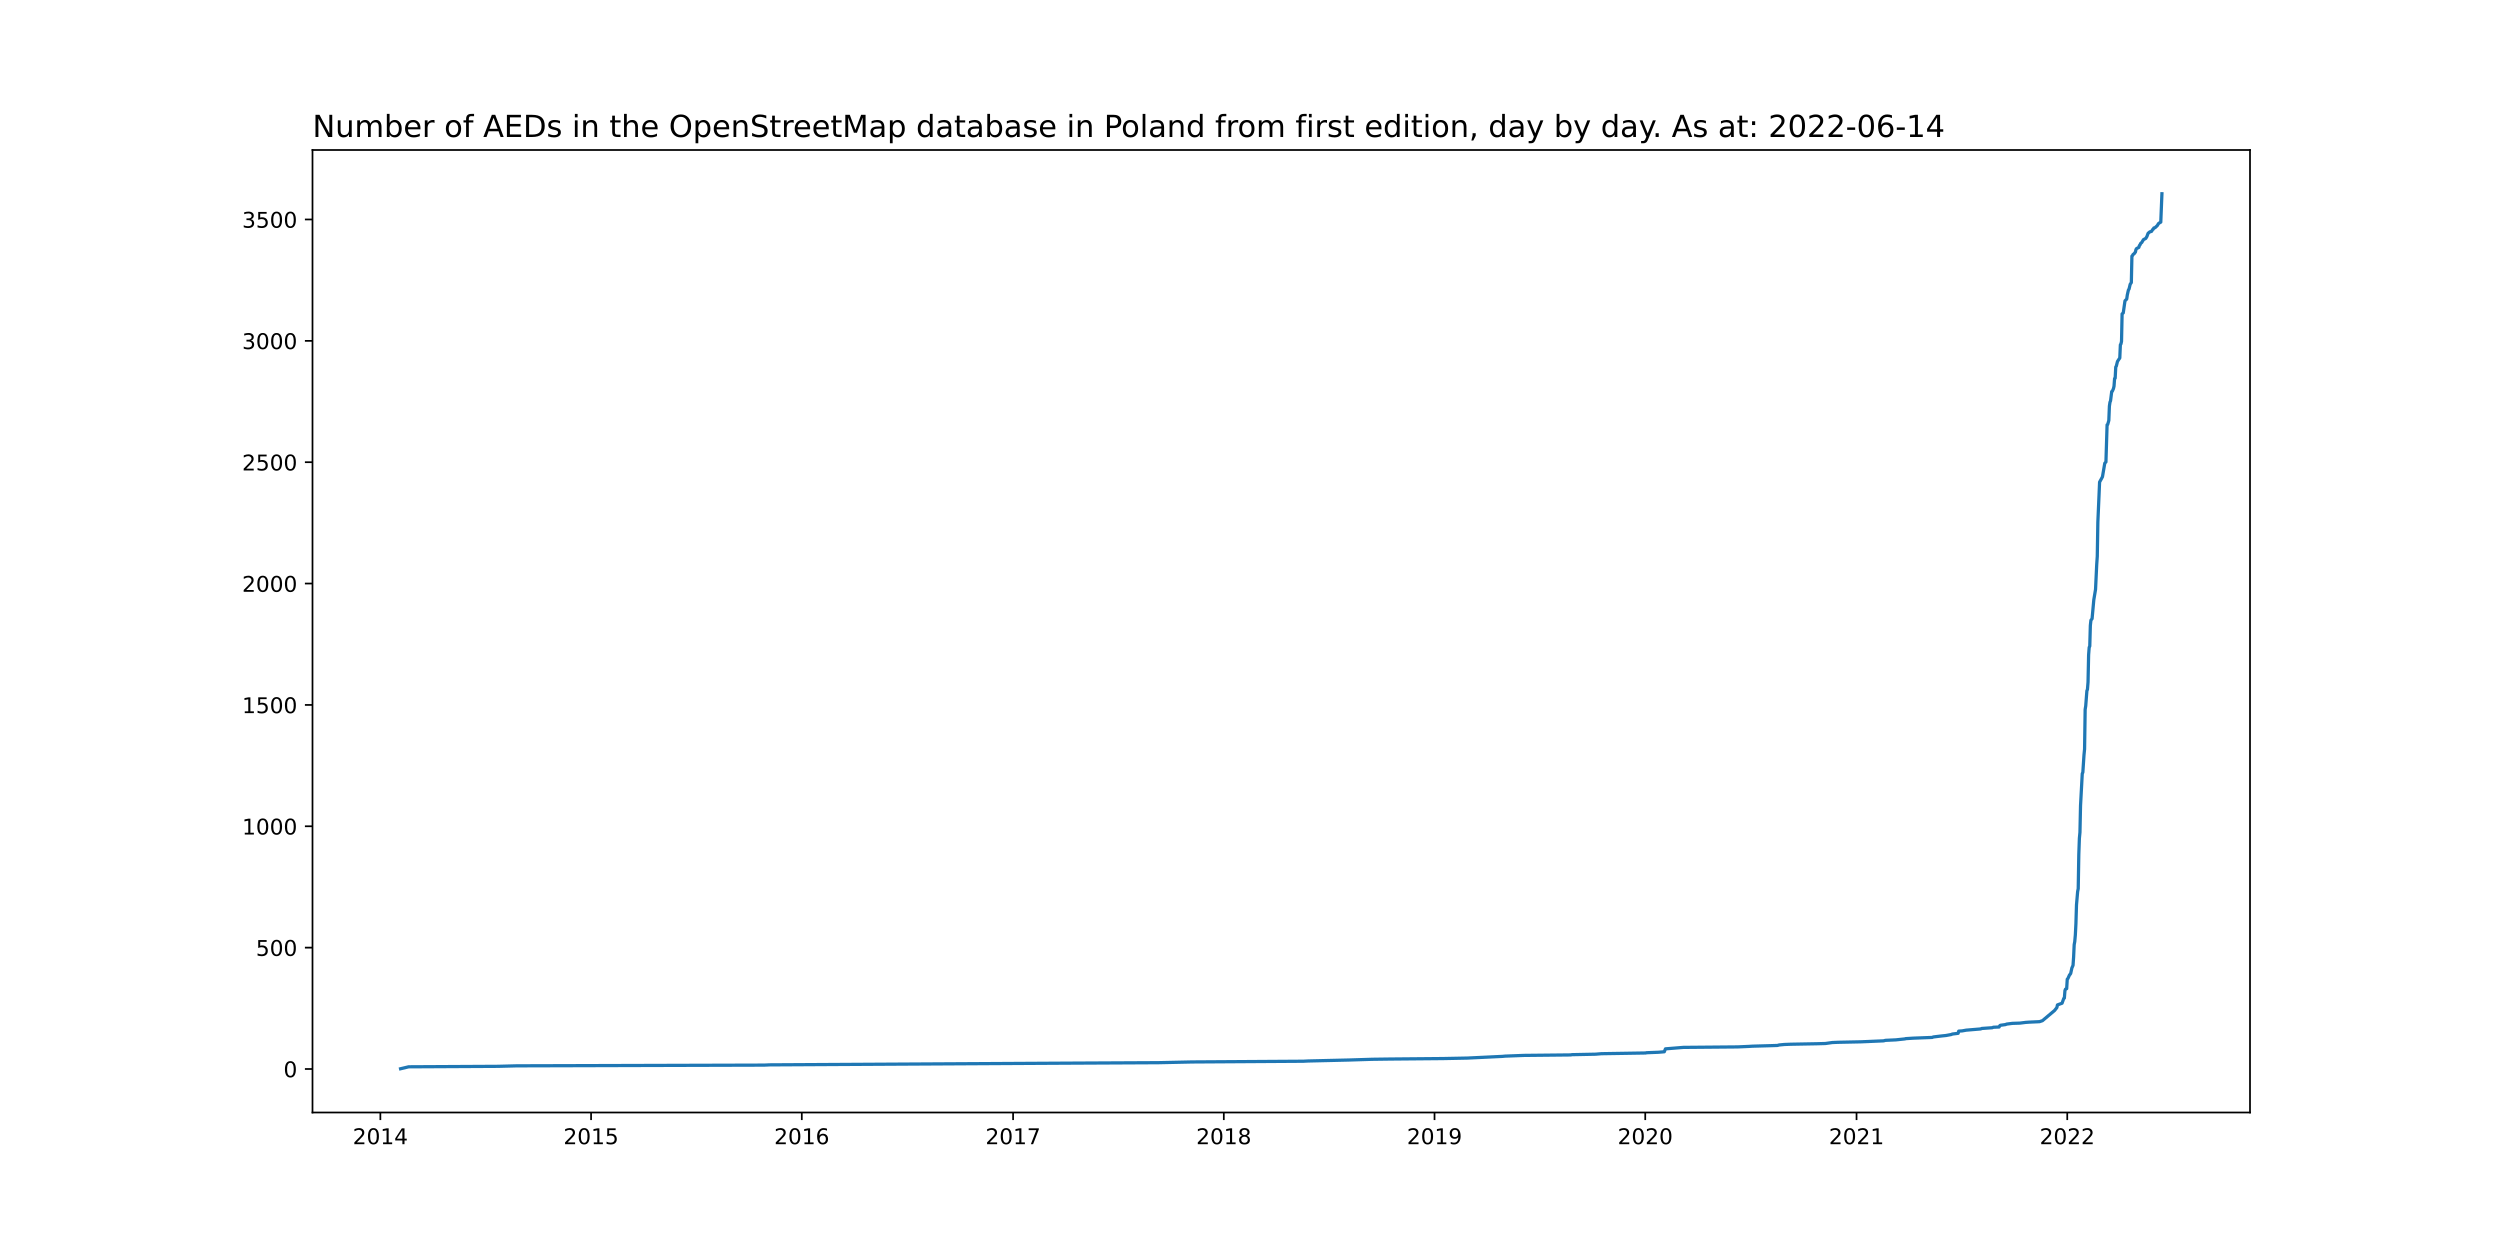
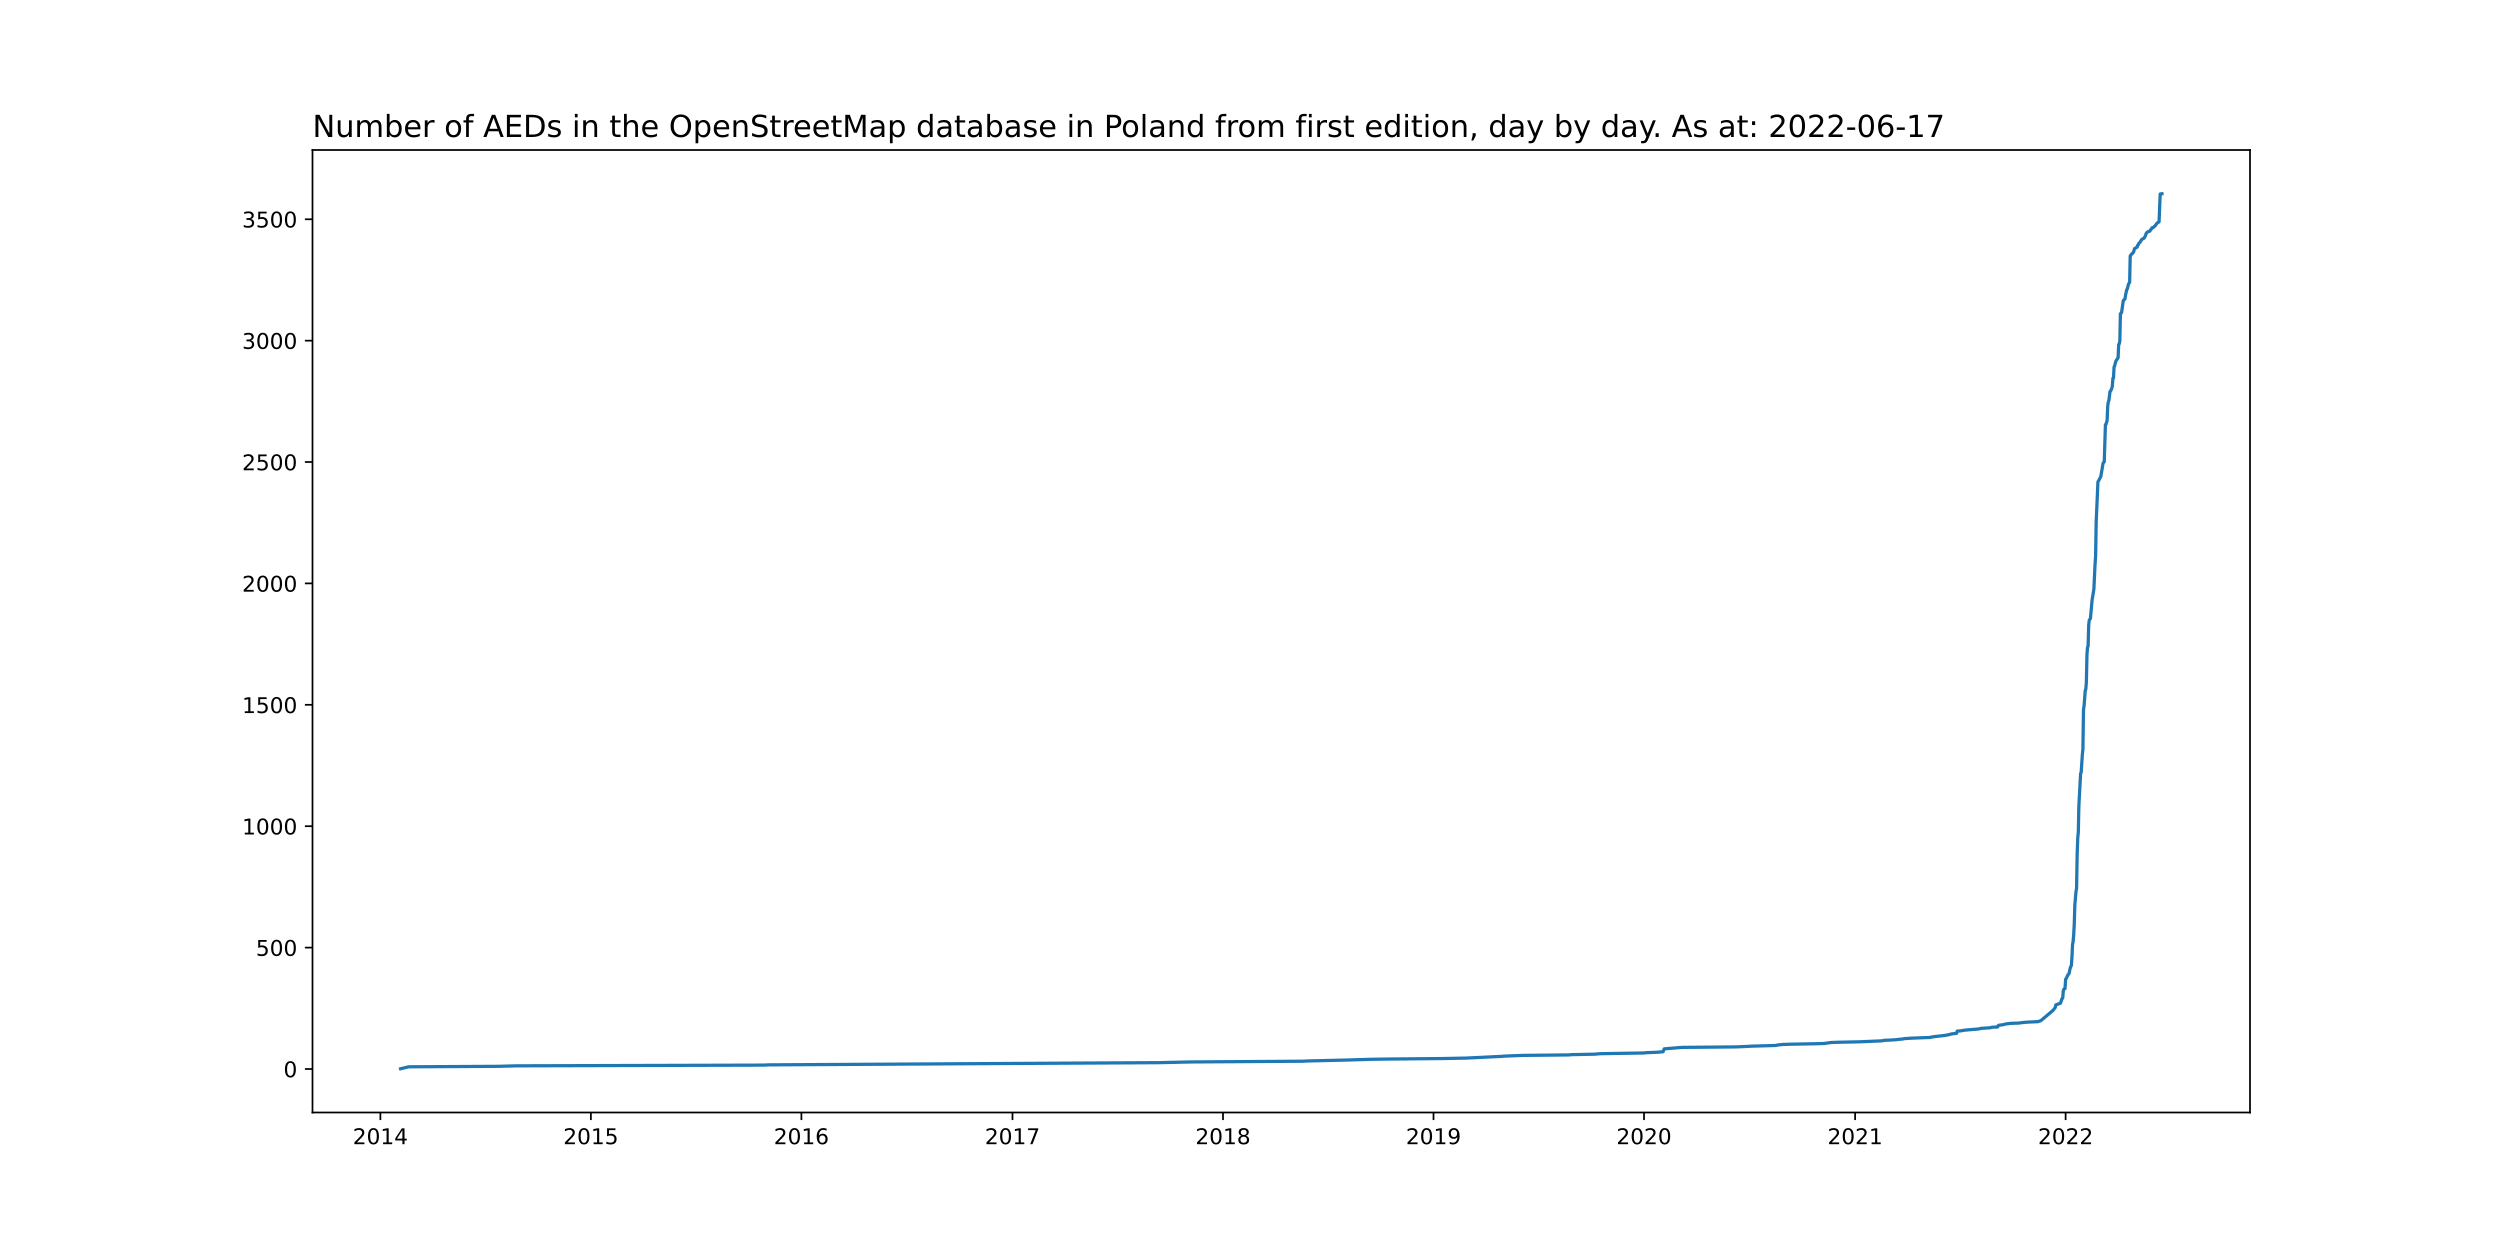
<svg xmlns="http://www.w3.org/2000/svg" xmlns:xlink="http://www.w3.org/1999/xlink" width="1152pt" height="576pt" viewBox="0 0 1152 576" version="1.1">
  <defs>
    <style type="text/css">*{stroke-linejoin: round; stroke-linecap: butt}</style>
  </defs>
  <g id="figure_1">
    <g id="patch_1">
      <path d="M 0 576  L 1152 576  L 1152 0  L 0 0  z " style="fill: #ffffff" />
    </g>
    <g id="axes_1">
      <g id="patch_2">
        <path d="M 144 512.64  L 1036.8 512.64  L 1036.8 69.12  L 144 69.12  z " style="fill: #ffffff" />
      </g>
      <g id="matplotlib.axis_1">
        <g id="xtick_1">
          <g id="line2d_1">
            <defs>
-               <path id="m50389760de" d="M 0 0  L 0 3.5  " style="stroke: #000000; stroke-width: 0.8" />
+               <path id="mb6e0fe6d50" d="M 0 0  L 0 3.5  " style="stroke: #000000; stroke-width: 0.8" />
            </defs>
            <g>
-               <use xlink:href="#m50389760de" x="175.271" y="512.64" style="stroke: #000000; stroke-width: 0.8" />
+               <use xlink:href="#mb6e0fe6d50" x="175.28" y="512.64" style="stroke: #000000; stroke-width: 0.8" />
            </g>
          </g>
          <g id="text_1">
-             <g transform="translate(162.546 527.2384)scale(0.1 -0.1)">
+             <g transform="translate(162.5552 527.2384)scale(0.1 -0.1)">
              <defs>
                <path id="DejaVuSans-32" d="M 1228 531  L 3431 531  L 3431 0  L 469 0  L 469 531  Q 828 903 1448 1529  Q 2069 2156 2228 2338  Q 2531 2678 2651 2914  Q 2772 3150 2772 3378  Q 2772 3750 2511 3984  Q 2250 4219 1831 4219  Q 1534 4219 1204 4116  Q 875 4013 500 3803  L 500 4441  Q 881 4594 1212 4672  Q 1544 4750 1819 4750  Q 2544 4750 2975 4387  Q 3406 4025 3406 3419  Q 3406 3131 3298 2873  Q 3191 2616 2906 2266  Q 2828 2175 2409 1742  Q 1991 1309 1228 531  z " transform="scale(0.015625)" />
                <path id="DejaVuSans-30" d="M 2034 4250  Q 1547 4250 1301 3770  Q 1056 3291 1056 2328  Q 1056 1369 1301 889  Q 1547 409 2034 409  Q 2525 409 2770 889  Q 3016 1369 3016 2328  Q 3016 3291 2770 3770  Q 2525 4250 2034 4250  z M 2034 4750  Q 2819 4750 3233 4129  Q 3647 3509 3647 2328  Q 3647 1150 3233 529  Q 2819 -91 2034 -91  Q 1250 -91 836 529  Q 422 1150 422 2328  Q 422 3509 836 4129  Q 1250 4750 2034 4750  z " transform="scale(0.015625)" />
                <path id="DejaVuSans-31" d="M 794 531  L 1825 531  L 1825 4091  L 703 3866  L 703 4441  L 1819 4666  L 2450 4666  L 2450 531  L 3481 531  L 3481 0  L 794 0  L 794 531  z " transform="scale(0.015625)" />
                <path id="DejaVuSans-34" d="M 2419 4116  L 825 1625  L 2419 1625  L 2419 4116  z M 2253 4666  L 3047 4666  L 3047 1625  L 3713 1625  L 3713 1100  L 3047 1100  L 3047 0  L 2419 0  L 2419 1100  L 313 1100  L 313 1709  L 2253 4666  z " transform="scale(0.015625)" />
              </defs>
              <use xlink:href="#DejaVuSans-32" />
              <use xlink:href="#DejaVuSans-30" x="63.623" />
              <use xlink:href="#DejaVuSans-31" x="127.246" />
              <use xlink:href="#DejaVuSans-34" x="190.869" />
            </g>
          </g>
        </g>
        <g id="xtick_2">
          <g id="line2d_2">
            <g>
-               <use xlink:href="#m50389760de" x="272.369" y="512.64" style="stroke: #000000; stroke-width: 0.8" />
+               <use xlink:href="#mb6e0fe6d50" x="272.283" y="512.64" style="stroke: #000000; stroke-width: 0.8" />
            </g>
          </g>
          <g id="text_2">
-             <g transform="translate(259.6444 527.2384)scale(0.1 -0.1)">
+             <g transform="translate(259.5582 527.2384)scale(0.1 -0.1)">
              <defs>
                <path id="DejaVuSans-35" d="M 691 4666  L 3169 4666  L 3169 4134  L 1269 4134  L 1269 2991  Q 1406 3038 1543 3061  Q 1681 3084 1819 3084  Q 2600 3084 3056 2656  Q 3513 2228 3513 1497  Q 3513 744 3044 326  Q 2575 -91 1722 -91  Q 1428 -91 1123 -41  Q 819 9 494 109  L 494 744  Q 775 591 1075 516  Q 1375 441 1709 441  Q 2250 441 2565 725  Q 2881 1009 2881 1497  Q 2881 1984 2565 2268  Q 2250 2553 1709 2553  Q 1456 2553 1204 2497  Q 953 2441 691 2322  L 691 4666  z " transform="scale(0.015625)" />
              </defs>
              <use xlink:href="#DejaVuSans-32" />
              <use xlink:href="#DejaVuSans-30" x="63.623" />
              <use xlink:href="#DejaVuSans-31" x="127.246" />
              <use xlink:href="#DejaVuSans-35" x="190.869" />
            </g>
          </g>
        </g>
        <g id="xtick_3">
          <g id="line2d_3">
            <g>
-               <use xlink:href="#m50389760de" x="369.468" y="512.64" style="stroke: #000000; stroke-width: 0.8" />
+               <use xlink:href="#mb6e0fe6d50" x="369.286" y="512.64" style="stroke: #000000; stroke-width: 0.8" />
            </g>
          </g>
          <g id="text_3">
-             <g transform="translate(356.7428 527.2384)scale(0.1 -0.1)">
+             <g transform="translate(356.5612 527.2384)scale(0.1 -0.1)">
              <defs>
                <path id="DejaVuSans-36" d="M 2113 2584  Q 1688 2584 1439 2293  Q 1191 2003 1191 1497  Q 1191 994 1439 701  Q 1688 409 2113 409  Q 2538 409 2786 701  Q 3034 994 3034 1497  Q 3034 2003 2786 2293  Q 2538 2584 2113 2584  z M 3366 4563  L 3366 3988  Q 3128 4100 2886 4159  Q 2644 4219 2406 4219  Q 1781 4219 1451 3797  Q 1122 3375 1075 2522  Q 1259 2794 1537 2939  Q 1816 3084 2150 3084  Q 2853 3084 3261 2657  Q 3669 2231 3669 1497  Q 3669 778 3244 343  Q 2819 -91 2113 -91  Q 1303 -91 875 529  Q 447 1150 447 2328  Q 447 3434 972 4092  Q 1497 4750 2381 4750  Q 2619 4750 2861 4703  Q 3103 4656 3366 4563  z " transform="scale(0.015625)" />
              </defs>
              <use xlink:href="#DejaVuSans-32" />
              <use xlink:href="#DejaVuSans-30" x="63.623" />
              <use xlink:href="#DejaVuSans-31" x="127.246" />
              <use xlink:href="#DejaVuSans-36" x="190.869" />
            </g>
          </g>
        </g>
        <g id="xtick_4">
          <g id="line2d_4">
            <g>
-               <use xlink:href="#m50389760de" x="466.832" y="512.64" style="stroke: #000000; stroke-width: 0.8" />
+               <use xlink:href="#mb6e0fe6d50" x="466.555" y="512.64" style="stroke: #000000; stroke-width: 0.8" />
            </g>
          </g>
          <g id="text_4">
-             <g transform="translate(454.1073 527.2384)scale(0.1 -0.1)">
+             <g transform="translate(453.83 527.2384)scale(0.1 -0.1)">
              <defs>
                <path id="DejaVuSans-37" d="M 525 4666  L 3525 4666  L 3525 4397  L 1831 0  L 1172 0  L 2766 4134  L 525 4134  L 525 4666  z " transform="scale(0.015625)" />
              </defs>
              <use xlink:href="#DejaVuSans-32" />
              <use xlink:href="#DejaVuSans-30" x="63.623" />
              <use xlink:href="#DejaVuSans-31" x="127.246" />
              <use xlink:href="#DejaVuSans-37" x="190.869" />
            </g>
          </g>
        </g>
        <g id="xtick_5">
          <g id="line2d_5">
            <g>
-               <use xlink:href="#m50389760de" x="563.931" y="512.64" style="stroke: #000000; stroke-width: 0.8" />
+               <use xlink:href="#mb6e0fe6d50" x="563.558" y="512.64" style="stroke: #000000; stroke-width: 0.8" />
            </g>
          </g>
          <g id="text_5">
-             <g transform="translate(551.2057 527.2384)scale(0.1 -0.1)">
+             <g transform="translate(550.8331 527.2384)scale(0.1 -0.1)">
              <defs>
                <path id="DejaVuSans-38" d="M 2034 2216  Q 1584 2216 1326 1975  Q 1069 1734 1069 1313  Q 1069 891 1326 650  Q 1584 409 2034 409  Q 2484 409 2743 651  Q 3003 894 3003 1313  Q 3003 1734 2745 1975  Q 2488 2216 2034 2216  z M 1403 2484  Q 997 2584 770 2862  Q 544 3141 544 3541  Q 544 4100 942 4425  Q 1341 4750 2034 4750  Q 2731 4750 3128 4425  Q 3525 4100 3525 3541  Q 3525 3141 3298 2862  Q 3072 2584 2669 2484  Q 3125 2378 3379 2068  Q 3634 1759 3634 1313  Q 3634 634 3220 271  Q 2806 -91 2034 -91  Q 1263 -91 848 271  Q 434 634 434 1313  Q 434 1759 690 2068  Q 947 2378 1403 2484  z M 1172 3481  Q 1172 3119 1398 2916  Q 1625 2713 2034 2713  Q 2441 2713 2670 2916  Q 2900 3119 2900 3481  Q 2900 3844 2670 4047  Q 2441 4250 2034 4250  Q 1625 4250 1398 4047  Q 1172 3844 1172 3481  z " transform="scale(0.015625)" />
              </defs>
              <use xlink:href="#DejaVuSans-32" />
              <use xlink:href="#DejaVuSans-30" x="63.623" />
              <use xlink:href="#DejaVuSans-31" x="127.246" />
              <use xlink:href="#DejaVuSans-38" x="190.869" />
            </g>
          </g>
        </g>
        <g id="xtick_6">
          <g id="line2d_6">
            <g>
-               <use xlink:href="#m50389760de" x="661.029" y="512.64" style="stroke: #000000; stroke-width: 0.8" />
+               <use xlink:href="#mb6e0fe6d50" x="660.561" y="512.64" style="stroke: #000000; stroke-width: 0.8" />
            </g>
          </g>
          <g id="text_6">
-             <g transform="translate(648.3041 527.2384)scale(0.1 -0.1)">
+             <g transform="translate(647.8361 527.2384)scale(0.1 -0.1)">
              <defs>
                <path id="DejaVuSans-39" d="M 703 97  L 703 672  Q 941 559 1184 500  Q 1428 441 1663 441  Q 2288 441 2617 861  Q 2947 1281 2994 2138  Q 2813 1869 2534 1725  Q 2256 1581 1919 1581  Q 1219 1581 811 2004  Q 403 2428 403 3163  Q 403 3881 828 4315  Q 1253 4750 1959 4750  Q 2769 4750 3195 4129  Q 3622 3509 3622 2328  Q 3622 1225 3098 567  Q 2575 -91 1691 -91  Q 1453 -91 1209 -44  Q 966 3 703 97  z M 1959 2075  Q 2384 2075 2632 2365  Q 2881 2656 2881 3163  Q 2881 3666 2632 3958  Q 2384 4250 1959 4250  Q 1534 4250 1286 3958  Q 1038 3666 1038 3163  Q 1038 2656 1286 2365  Q 1534 2075 1959 2075  z " transform="scale(0.015625)" />
              </defs>
              <use xlink:href="#DejaVuSans-32" />
              <use xlink:href="#DejaVuSans-30" x="63.623" />
              <use xlink:href="#DejaVuSans-31" x="127.246" />
              <use xlink:href="#DejaVuSans-39" x="190.869" />
            </g>
          </g>
        </g>
        <g id="xtick_7">
          <g id="line2d_7">
            <g>
-               <use xlink:href="#m50389760de" x="758.128" y="512.64" style="stroke: #000000; stroke-width: 0.8" />
+               <use xlink:href="#mb6e0fe6d50" x="757.564" y="512.64" style="stroke: #000000; stroke-width: 0.8" />
            </g>
          </g>
          <g id="text_7">
-             <g transform="translate(745.4025 527.2384)scale(0.1 -0.1)">
+             <g transform="translate(744.8391 527.2384)scale(0.1 -0.1)">
              <use xlink:href="#DejaVuSans-32" />
              <use xlink:href="#DejaVuSans-30" x="63.623" />
              <use xlink:href="#DejaVuSans-32" x="127.246" />
              <use xlink:href="#DejaVuSans-30" x="190.869" />
            </g>
          </g>
        </g>
        <g id="xtick_8">
          <g id="line2d_8">
            <g>
-               <use xlink:href="#m50389760de" x="855.492" y="512.64" style="stroke: #000000; stroke-width: 0.8" />
+               <use xlink:href="#mb6e0fe6d50" x="854.833" y="512.64" style="stroke: #000000; stroke-width: 0.8" />
            </g>
          </g>
          <g id="text_8">
-             <g transform="translate(842.767 527.2384)scale(0.1 -0.1)">
+             <g transform="translate(842.1079 527.2384)scale(0.1 -0.1)">
              <use xlink:href="#DejaVuSans-32" />
              <use xlink:href="#DejaVuSans-30" x="63.623" />
              <use xlink:href="#DejaVuSans-32" x="127.246" />
              <use xlink:href="#DejaVuSans-31" x="190.869" />
            </g>
          </g>
        </g>
        <g id="xtick_9">
          <g id="line2d_9">
            <g>
-               <use xlink:href="#m50389760de" x="952.59" y="512.64" style="stroke: #000000; stroke-width: 0.8" />
+               <use xlink:href="#mb6e0fe6d50" x="951.836" y="512.64" style="stroke: #000000; stroke-width: 0.8" />
            </g>
          </g>
          <g id="text_9">
-             <g transform="translate(939.8654 527.2384)scale(0.1 -0.1)">
+             <g transform="translate(939.111 527.2384)scale(0.1 -0.1)">
              <use xlink:href="#DejaVuSans-32" />
              <use xlink:href="#DejaVuSans-30" x="63.623" />
              <use xlink:href="#DejaVuSans-32" x="127.246" />
              <use xlink:href="#DejaVuSans-32" x="190.869" />
            </g>
          </g>
        </g>
      </g>
      <g id="matplotlib.axis_2">
        <g id="ytick_1">
          <g id="line2d_10">
            <defs>
-               <path id="m25d3480348" d="M 0 0  L -3.5 0  " style="stroke: #000000; stroke-width: 0.8" />
+               <path id="m928ba0473a" d="M 0 0  L -3.5 0  " style="stroke: #000000; stroke-width: 0.8" />
            </defs>
            <g>
-               <use xlink:href="#m25d3480348" x="144" y="492.592" style="stroke: #000000; stroke-width: 0.8" />
+               <use xlink:href="#m928ba0473a" x="144" y="492.592" style="stroke: #000000; stroke-width: 0.8" />
            </g>
          </g>
          <g id="text_10">
            <g transform="translate(130.6375 496.3911)scale(0.1 -0.1)">
              <use xlink:href="#DejaVuSans-30" />
            </g>
          </g>
        </g>
        <g id="ytick_2">
          <g id="line2d_11">
            <g>
-               <use xlink:href="#m25d3480348" x="144" y="436.67" style="stroke: #000000; stroke-width: 0.8" />
+               <use xlink:href="#m928ba0473a" x="144" y="436.654" style="stroke: #000000; stroke-width: 0.8" />
            </g>
          </g>
          <g id="text_11">
-             <g transform="translate(117.9125 440.4687)scale(0.1 -0.1)">
+             <g transform="translate(117.9125 440.4532)scale(0.1 -0.1)">
              <use xlink:href="#DejaVuSans-35" />
              <use xlink:href="#DejaVuSans-30" x="63.623" />
              <use xlink:href="#DejaVuSans-30" x="127.246" />
            </g>
          </g>
        </g>
        <g id="ytick_3">
          <g id="line2d_12">
            <g>
-               <use xlink:href="#m25d3480348" x="144" y="380.747" style="stroke: #000000; stroke-width: 0.8" />
+               <use xlink:href="#m928ba0473a" x="144" y="380.716" style="stroke: #000000; stroke-width: 0.8" />
            </g>
          </g>
          <g id="text_12">
-             <g transform="translate(111.55 384.5464)scale(0.1 -0.1)">
+             <g transform="translate(111.55 384.5154)scale(0.1 -0.1)">
              <use xlink:href="#DejaVuSans-31" />
              <use xlink:href="#DejaVuSans-30" x="63.623" />
              <use xlink:href="#DejaVuSans-30" x="127.246" />
              <use xlink:href="#DejaVuSans-30" x="190.869" />
            </g>
          </g>
        </g>
        <g id="ytick_4">
          <g id="line2d_13">
            <g>
-               <use xlink:href="#m25d3480348" x="144" y="324.825" style="stroke: #000000; stroke-width: 0.8" />
+               <use xlink:href="#m928ba0473a" x="144" y="324.778" style="stroke: #000000; stroke-width: 0.8" />
            </g>
          </g>
          <g id="text_13">
-             <g transform="translate(111.55 328.6241)scale(0.1 -0.1)">
+             <g transform="translate(111.55 328.5776)scale(0.1 -0.1)">
              <use xlink:href="#DejaVuSans-31" />
              <use xlink:href="#DejaVuSans-35" x="63.623" />
              <use xlink:href="#DejaVuSans-30" x="127.246" />
              <use xlink:href="#DejaVuSans-30" x="190.869" />
            </g>
          </g>
        </g>
        <g id="ytick_5">
          <g id="line2d_14">
            <g>
-               <use xlink:href="#m25d3480348" x="144" y="268.903" style="stroke: #000000; stroke-width: 0.8" />
+               <use xlink:href="#m928ba0473a" x="144" y="268.84" style="stroke: #000000; stroke-width: 0.8" />
            </g>
          </g>
          <g id="text_14">
-             <g transform="translate(111.55 272.7017)scale(0.1 -0.1)">
+             <g transform="translate(111.55 272.6397)scale(0.1 -0.1)">
              <use xlink:href="#DejaVuSans-32" />
              <use xlink:href="#DejaVuSans-30" x="63.623" />
              <use xlink:href="#DejaVuSans-30" x="127.246" />
              <use xlink:href="#DejaVuSans-30" x="190.869" />
            </g>
          </g>
        </g>
        <g id="ytick_6">
          <g id="line2d_15">
            <g>
-               <use xlink:href="#m25d3480348" x="144" y="212.98" style="stroke: #000000; stroke-width: 0.8" />
+               <use xlink:href="#m928ba0473a" x="144" y="212.903" style="stroke: #000000; stroke-width: 0.8" />
            </g>
          </g>
          <g id="text_15">
-             <g transform="translate(111.55 216.7794)scale(0.1 -0.1)">
+             <g transform="translate(111.55 216.7019)scale(0.1 -0.1)">
              <use xlink:href="#DejaVuSans-32" />
              <use xlink:href="#DejaVuSans-35" x="63.623" />
              <use xlink:href="#DejaVuSans-30" x="127.246" />
              <use xlink:href="#DejaVuSans-30" x="190.869" />
            </g>
          </g>
        </g>
        <g id="ytick_7">
          <g id="line2d_16">
            <g>
-               <use xlink:href="#m25d3480348" x="144" y="157.058" style="stroke: #000000; stroke-width: 0.8" />
+               <use xlink:href="#m928ba0473a" x="144" y="156.965" style="stroke: #000000; stroke-width: 0.8" />
            </g>
          </g>
          <g id="text_16">
-             <g transform="translate(111.55 160.8571)scale(0.1 -0.1)">
+             <g transform="translate(111.55 160.764)scale(0.1 -0.1)">
              <defs>
                <path id="DejaVuSans-33" d="M 2597 2516  Q 3050 2419 3304 2112  Q 3559 1806 3559 1356  Q 3559 666 3084 287  Q 2609 -91 1734 -91  Q 1441 -91 1130 -33  Q 819 25 488 141  L 488 750  Q 750 597 1062 519  Q 1375 441 1716 441  Q 2309 441 2620 675  Q 2931 909 2931 1356  Q 2931 1769 2642 2001  Q 2353 2234 1838 2234  L 1294 2234  L 1294 2753  L 1863 2753  Q 2328 2753 2575 2939  Q 2822 3125 2822 3475  Q 2822 3834 2567 4026  Q 2313 4219 1838 4219  Q 1578 4219 1281 4162  Q 984 4106 628 3988  L 628 4550  Q 988 4650 1302 4700  Q 1616 4750 1894 4750  Q 2613 4750 3031 4423  Q 3450 4097 3450 3541  Q 3450 3153 3228 2886  Q 3006 2619 2597 2516  z " transform="scale(0.015625)" />
              </defs>
              <use xlink:href="#DejaVuSans-33" />
              <use xlink:href="#DejaVuSans-30" x="63.623" />
              <use xlink:href="#DejaVuSans-30" x="127.246" />
              <use xlink:href="#DejaVuSans-30" x="190.869" />
            </g>
          </g>
        </g>
        <g id="ytick_8">
          <g id="line2d_17">
            <g>
-               <use xlink:href="#m25d3480348" x="144" y="101.136" style="stroke: #000000; stroke-width: 0.8" />
+               <use xlink:href="#m928ba0473a" x="144" y="101.027" style="stroke: #000000; stroke-width: 0.8" />
            </g>
          </g>
          <g id="text_17">
-             <g transform="translate(111.55 104.9348)scale(0.1 -0.1)">
+             <g transform="translate(111.55 104.8262)scale(0.1 -0.1)">
              <use xlink:href="#DejaVuSans-33" />
              <use xlink:href="#DejaVuSans-35" x="63.623" />
              <use xlink:href="#DejaVuSans-30" x="127.246" />
              <use xlink:href="#DejaVuSans-30" x="190.869" />
            </g>
          </g>
        </g>
      </g>
      <g id="line2d_18">
-         <path d="M 184.582 492.48  L 188.306 491.585  L 229.54 491.362  L 238.052 491.138  L 352.176 490.802  L 354.571 490.69  L 490.774 489.908  L 533.87 489.684  L 549.299 489.348  L 600.642 489.013  L 602.77 488.901  L 621.658 488.454  L 632.299 488.118  L 640.545 488.006  L 665.019 487.783  L 676.192 487.559  L 692.42 486.776  L 693.484 486.664  L 702.263 486.329  L 723.811 486.105  L 724.343 485.993  L 735.25 485.769  L 737.91 485.546  L 758.394 485.21  L 758.66 485.098  L 764.246 484.875  L 766.906 484.651  L 767.438 483.309  L 775.685 482.638  L 800.691 482.414  L 805.746 482.19  L 807.608 482.078  L 815.589 481.855  L 819.047 481.743  L 819.845 481.519  L 822.239 481.296  L 825.165 481.184  L 837.136 480.96  L 841.127 480.848  L 844.319 480.401  L 846.979 480.289  L 857.62 480.065  L 867.995 479.618  L 868.793 479.394  L 873.582 479.17  L 877.838 478.723  L 878.104 478.611  L 881.562 478.388  L 890.341 478.052  L 890.873 477.828  L 894.597 477.381  L 896.726 477.157  L 899.12 476.71  L 899.652 476.486  L 902.312 476.151  L 902.578 475.144  L 904.174 475.032  L 906.036 474.697  L 912.687 474.137  L 913.219 473.914  L 918.007 473.578  L 918.539 473.355  L 921.2 473.243  L 921.466 472.683  L 921.732 472.46  L 924.126 472.124  L 924.658 471.901  L 927.318 471.565  L 930.777 471.453  L 933.437 471.118  L 935.033 471.006  L 939.821 470.782  L 941.151 470.335  L 946.738 465.637  L 947.802 464.295  L 948.068 463.065  L 950.196 462.282  L 950.994 460.045  L 951.26 459.933  L 951.526 456.466  L 951.792 455.795  L 952.324 455.571  L 952.59 451.209  L 952.856 450.986  L 953.654 449.196  L 953.921 448.972  L 954.187 448.525  L 954.719 446.064  L 955.251 444.834  L 955.517 441.031  L 955.783 435.327  L 956.049 433.873  L 956.315 430.854  L 956.581 425.709  L 956.847 416.985  L 957.379 410.833  L 957.645 409.491  L 957.911 393.833  L 958.177 386.339  L 958.443 383.543  L 958.709 371.24  L 959.507 356.477  L 959.773 355.918  L 960.305 347.865  L 960.571 345.181  L 960.837 326.95  L 961.103 325.272  L 961.635 318.338  L 961.901 317.667  L 962.167 314.311  L 962.433 301.785  L 962.699 298.318  L 962.965 297.758  L 963.231 288.252  L 963.497 285.791  L 964.029 285.12  L 964.827 276.396  L 965.626 271.587  L 966.158 260.29  L 966.424 256.376  L 966.69 240.606  L 967.222 228.415  L 967.488 222.151  L 968.286 220.697  L 968.818 219.691  L 969.882 213.428  L 970.414 212.868  L 970.946 195.756  L 971.212 195.644  L 971.744 193.743  L 972.01 187.144  L 972.276 185.355  L 972.542 184.683  L 973.074 180.433  L 973.34 180.322  L 973.872 179.091  L 974.138 177.973  L 974.404 174.394  L 974.67 174.282  L 974.936 169.137  L 975.202 168.69  L 975.734 166.565  L 976.532 165.334  L 976.798 164.999  L 977.065 158.847  L 977.331 158.512  L 977.597 157.282  L 977.863 144.643  L 978.395 144.196  L 979.193 138.603  L 979.991 137.821  L 980.257 135.919  L 980.789 133.57  L 981.055 133.235  L 981.587 130.998  L 982.119 130.215  L 982.385 118.024  L 982.651 117.8  L 982.917 117.241  L 983.449 116.906  L 983.715 116.458  L 983.981 116.235  L 984.247 115.004  L 984.513 114.557  L 985.577 113.998  L 985.843 113.103  L 986.109 112.879  L 986.375 112.208  L 986.907 111.761  L 987.705 110.419  L 988.77 109.859  L 989.302 108.965  L 989.834 107.511  L 990.632 106.84  L 991.43 106.616  L 991.962 105.721  L 992.228 105.609  L 992.494 105.05  L 993.026 104.938  L 994.09 103.932  L 994.622 103.037  L 995.42 102.478  L 995.686 102.366  L 996.218 89.28  L 996.218 89.28  " clip-path="url(#p07a774e55f)" style="fill: none; stroke: #1f77b4; stroke-width: 1.5; stroke-linecap: square" />
+         <path d="M 184.582 492.48  L 188.302 491.585  L 229.496 491.361  L 238 491.137  L 352.012 490.802  L 354.404 490.69  L 490.474 489.907  L 533.527 489.683  L 548.941 489.347  L 600.233 489.012  L 602.359 488.9  L 621.228 488.452  L 631.859 488.117  L 640.097 488.005  L 664.548 487.781  L 675.71 487.557  L 691.921 486.774  L 692.984 486.662  L 701.754 486.327  L 723.281 486.103  L 723.812 485.991  L 734.709 485.767  L 737.366 485.544  L 757.83 485.208  L 758.096 485.096  L 763.677 484.872  L 766.334 484.649  L 766.866 483.306  L 775.104 482.635  L 800.086 482.411  L 805.135 482.187  L 806.996 482.076  L 814.969 481.852  L 818.424 481.74  L 819.221 481.516  L 821.613 481.292  L 824.536 481.181  L 836.495 480.957  L 840.482 480.845  L 843.671 480.397  L 846.329 480.286  L 856.959 480.062  L 867.324 479.614  L 868.121 479.391  L 872.905 479.167  L 877.157 478.719  L 877.423 478.607  L 880.878 478.384  L 889.648 478.048  L 890.179 477.824  L 893.9 477.377  L 896.026 477.153  L 898.418 476.706  L 898.949 476.482  L 901.607 476.146  L 901.873 475.139  L 903.467 475.027  L 905.328 474.692  L 911.972 474.132  L 912.503 473.909  L 917.287 473.573  L 917.818 473.349  L 920.476 473.237  L 920.742 472.678  L 921.008 472.454  L 923.399 472.119  L 923.931 471.895  L 926.589 471.559  L 930.044 471.447  L 932.701 471.112  L 934.296 471  L 939.079 470.776  L 940.408 470.329  L 945.989 465.63  L 947.052 464.287  L 947.318 463.057  L 949.444 462.274  L 950.241 460.036  L 950.507 459.924  L 950.773 456.456  L 951.039 455.785  L 951.57 455.561  L 951.836 451.198  L 952.102 450.974  L 952.899 449.184  L 953.165 448.96  L 953.431 448.513  L 953.962 446.052  L 954.494 444.821  L 954.759 441.017  L 955.025 435.312  L 955.291 433.857  L 955.557 430.836  L 955.822 425.69  L 956.088 416.964  L 956.62 410.811  L 956.885 409.468  L 957.151 393.806  L 957.417 386.31  L 957.683 383.513  L 957.948 371.207  L 958.746 356.439  L 959.012 355.88  L 959.543 347.825  L 959.809 345.14  L 960.075 326.904  L 960.34 325.226  L 960.872 318.29  L 961.138 317.618  L 961.403 314.262  L 961.669 301.732  L 961.935 298.264  L 962.201 297.704  L 962.466 288.195  L 962.732 285.734  L 963.264 285.062  L 964.061 276.336  L 964.858 271.526  L 965.39 260.226  L 965.656 256.31  L 965.921 240.536  L 966.453 228.341  L 966.719 222.076  L 967.516 220.622  L 968.047 219.615  L 969.11 213.35  L 969.642 212.791  L 970.174 195.674  L 970.439 195.562  L 970.971 193.66  L 971.237 187.059  L 971.502 185.269  L 971.768 184.598  L 972.3 180.347  L 972.565 180.235  L 973.097 179.004  L 973.363 177.886  L 973.628 174.306  L 973.894 174.194  L 974.16 169.047  L 974.426 168.6  L 974.957 166.474  L 975.755 165.244  L 976.02 164.908  L 976.286 158.755  L 976.552 158.419  L 976.818 157.189  L 977.083 144.547  L 977.615 144.099  L 978.412 138.505  L 979.209 137.722  L 979.475 135.82  L 980.007 133.471  L 980.272 133.135  L 980.804 130.898  L 981.336 130.115  L 981.601 117.92  L 981.867 117.696  L 982.133 117.137  L 982.664 116.801  L 982.93 116.354  L 983.196 116.13  L 983.462 114.9  L 983.727 114.452  L 984.79 113.893  L 985.056 112.998  L 985.322 112.774  L 985.588 112.103  L 986.119 111.655  L 986.917 110.313  L 987.98 109.753  L 988.511 108.858  L 989.043 107.404  L 989.84 106.733  L 990.637 106.509  L 991.169 105.614  L 991.434 105.502  L 991.7 104.943  L 992.232 104.831  L 993.295 103.824  L 993.826 102.929  L 994.624 102.369  L 994.889 102.258  L 995.421 89.392  L 996.218 89.28  L 996.218 89.28  " clip-path="url(#p8ab2b34150)" style="fill: none; stroke: #1f77b4; stroke-width: 1.5; stroke-linecap: square" />
      </g>
      <g id="patch_3">
        <path d="M 144 512.64  L 144 69.12  " style="fill: none; stroke: #000000; stroke-width: 0.8; stroke-linejoin: miter; stroke-linecap: square" />
      </g>
      <g id="patch_4">
        <path d="M 1036.8 512.64  L 1036.8 69.12  " style="fill: none; stroke: #000000; stroke-width: 0.8; stroke-linejoin: miter; stroke-linecap: square" />
      </g>
      <g id="patch_5">
        <path d="M 144 512.64  L 1036.8 512.64  " style="fill: none; stroke: #000000; stroke-width: 0.8; stroke-linejoin: miter; stroke-linecap: square" />
      </g>
      <g id="patch_6">
        <path d="M 144 69.12  L 1036.8 69.12  " style="fill: none; stroke: #000000; stroke-width: 0.8; stroke-linejoin: miter; stroke-linecap: square" />
      </g>
      <g id="text_18">
        <g transform="translate(144 63.12)scale(0.14 -0.14)">
          <defs>
            <path id="DejaVuSans-4e" d="M 628 4666  L 1478 4666  L 3547 763  L 3547 4666  L 4159 4666  L 4159 0  L 3309 0  L 1241 3903  L 1241 0  L 628 0  L 628 4666  z " transform="scale(0.015625)" />
            <path id="DejaVuSans-75" d="M 544 1381  L 544 3500  L 1119 3500  L 1119 1403  Q 1119 906 1312 657  Q 1506 409 1894 409  Q 2359 409 2629 706  Q 2900 1003 2900 1516  L 2900 3500  L 3475 3500  L 3475 0  L 2900 0  L 2900 538  Q 2691 219 2414 64  Q 2138 -91 1772 -91  Q 1169 -91 856 284  Q 544 659 544 1381  z M 1991 3584  L 1991 3584  z " transform="scale(0.015625)" />
            <path id="DejaVuSans-6d" d="M 3328 2828  Q 3544 3216 3844 3400  Q 4144 3584 4550 3584  Q 5097 3584 5394 3201  Q 5691 2819 5691 2113  L 5691 0  L 5113 0  L 5113 2094  Q 5113 2597 4934 2840  Q 4756 3084 4391 3084  Q 3944 3084 3684 2787  Q 3425 2491 3425 1978  L 3425 0  L 2847 0  L 2847 2094  Q 2847 2600 2669 2842  Q 2491 3084 2119 3084  Q 1678 3084 1418 2786  Q 1159 2488 1159 1978  L 1159 0  L 581 0  L 581 3500  L 1159 3500  L 1159 2956  Q 1356 3278 1631 3431  Q 1906 3584 2284 3584  Q 2666 3584 2933 3390  Q 3200 3197 3328 2828  z " transform="scale(0.015625)" />
            <path id="DejaVuSans-62" d="M 3116 1747  Q 3116 2381 2855 2742  Q 2594 3103 2138 3103  Q 1681 3103 1420 2742  Q 1159 2381 1159 1747  Q 1159 1113 1420 752  Q 1681 391 2138 391  Q 2594 391 2855 752  Q 3116 1113 3116 1747  z M 1159 2969  Q 1341 3281 1617 3432  Q 1894 3584 2278 3584  Q 2916 3584 3314 3078  Q 3713 2572 3713 1747  Q 3713 922 3314 415  Q 2916 -91 2278 -91  Q 1894 -91 1617 61  Q 1341 213 1159 525  L 1159 0  L 581 0  L 581 4863  L 1159 4863  L 1159 2969  z " transform="scale(0.015625)" />
            <path id="DejaVuSans-65" d="M 3597 1894  L 3597 1613  L 953 1613  Q 991 1019 1311 708  Q 1631 397 2203 397  Q 2534 397 2845 478  Q 3156 559 3463 722  L 3463 178  Q 3153 47 2828 -22  Q 2503 -91 2169 -91  Q 1331 -91 842 396  Q 353 884 353 1716  Q 353 2575 817 3079  Q 1281 3584 2069 3584  Q 2775 3584 3186 3129  Q 3597 2675 3597 1894  z M 3022 2063  Q 3016 2534 2758 2815  Q 2500 3097 2075 3097  Q 1594 3097 1305 2825  Q 1016 2553 972 2059  L 3022 2063  z " transform="scale(0.015625)" />
            <path id="DejaVuSans-72" d="M 2631 2963  Q 2534 3019 2420 3045  Q 2306 3072 2169 3072  Q 1681 3072 1420 2755  Q 1159 2438 1159 1844  L 1159 0  L 581 0  L 581 3500  L 1159 3500  L 1159 2956  Q 1341 3275 1631 3429  Q 1922 3584 2338 3584  Q 2397 3584 2469 3576  Q 2541 3569 2628 3553  L 2631 2963  z " transform="scale(0.015625)" />
            <path id="DejaVuSans-20" transform="scale(0.015625)" />
            <path id="DejaVuSans-6f" d="M 1959 3097  Q 1497 3097 1228 2736  Q 959 2375 959 1747  Q 959 1119 1226 758  Q 1494 397 1959 397  Q 2419 397 2687 759  Q 2956 1122 2956 1747  Q 2956 2369 2687 2733  Q 2419 3097 1959 3097  z M 1959 3584  Q 2709 3584 3137 3096  Q 3566 2609 3566 1747  Q 3566 888 3137 398  Q 2709 -91 1959 -91  Q 1206 -91 779 398  Q 353 888 353 1747  Q 353 2609 779 3096  Q 1206 3584 1959 3584  z " transform="scale(0.015625)" />
            <path id="DejaVuSans-66" d="M 2375 4863  L 2375 4384  L 1825 4384  Q 1516 4384 1395 4259  Q 1275 4134 1275 3809  L 1275 3500  L 2222 3500  L 2222 3053  L 1275 3053  L 1275 0  L 697 0  L 697 3053  L 147 3053  L 147 3500  L 697 3500  L 697 3744  Q 697 4328 969 4595  Q 1241 4863 1831 4863  L 2375 4863  z " transform="scale(0.015625)" />
            <path id="DejaVuSans-41" d="M 2188 4044  L 1331 1722  L 3047 1722  L 2188 4044  z M 1831 4666  L 2547 4666  L 4325 0  L 3669 0  L 3244 1197  L 1141 1197  L 716 0  L 50 0  L 1831 4666  z " transform="scale(0.015625)" />
            <path id="DejaVuSans-45" d="M 628 4666  L 3578 4666  L 3578 4134  L 1259 4134  L 1259 2753  L 3481 2753  L 3481 2222  L 1259 2222  L 1259 531  L 3634 531  L 3634 0  L 628 0  L 628 4666  z " transform="scale(0.015625)" />
            <path id="DejaVuSans-44" d="M 1259 4147  L 1259 519  L 2022 519  Q 2988 519 3436 956  Q 3884 1394 3884 2338  Q 3884 3275 3436 3711  Q 2988 4147 2022 4147  L 1259 4147  z M 628 4666  L 1925 4666  Q 3281 4666 3915 4102  Q 4550 3538 4550 2338  Q 4550 1131 3912 565  Q 3275 0 1925 0  L 628 0  L 628 4666  z " transform="scale(0.015625)" />
            <path id="DejaVuSans-73" d="M 2834 3397  L 2834 2853  Q 2591 2978 2328 3040  Q 2066 3103 1784 3103  Q 1356 3103 1142 2972  Q 928 2841 928 2578  Q 928 2378 1081 2264  Q 1234 2150 1697 2047  L 1894 2003  Q 2506 1872 2764 1633  Q 3022 1394 3022 966  Q 3022 478 2636 193  Q 2250 -91 1575 -91  Q 1294 -91 989 -36  Q 684 19 347 128  L 347 722  Q 666 556 975 473  Q 1284 391 1588 391  Q 1994 391 2212 530  Q 2431 669 2431 922  Q 2431 1156 2273 1281  Q 2116 1406 1581 1522  L 1381 1569  Q 847 1681 609 1914  Q 372 2147 372 2553  Q 372 3047 722 3315  Q 1072 3584 1716 3584  Q 2034 3584 2315 3537  Q 2597 3491 2834 3397  z " transform="scale(0.015625)" />
            <path id="DejaVuSans-69" d="M 603 3500  L 1178 3500  L 1178 0  L 603 0  L 603 3500  z M 603 4863  L 1178 4863  L 1178 4134  L 603 4134  L 603 4863  z " transform="scale(0.015625)" />
            <path id="DejaVuSans-6e" d="M 3513 2113  L 3513 0  L 2938 0  L 2938 2094  Q 2938 2591 2744 2837  Q 2550 3084 2163 3084  Q 1697 3084 1428 2787  Q 1159 2491 1159 1978  L 1159 0  L 581 0  L 581 3500  L 1159 3500  L 1159 2956  Q 1366 3272 1645 3428  Q 1925 3584 2291 3584  Q 2894 3584 3203 3211  Q 3513 2838 3513 2113  z " transform="scale(0.015625)" />
            <path id="DejaVuSans-74" d="M 1172 4494  L 1172 3500  L 2356 3500  L 2356 3053  L 1172 3053  L 1172 1153  Q 1172 725 1289 603  Q 1406 481 1766 481  L 2356 481  L 2356 0  L 1766 0  Q 1100 0 847 248  Q 594 497 594 1153  L 594 3053  L 172 3053  L 172 3500  L 594 3500  L 594 4494  L 1172 4494  z " transform="scale(0.015625)" />
            <path id="DejaVuSans-68" d="M 3513 2113  L 3513 0  L 2938 0  L 2938 2094  Q 2938 2591 2744 2837  Q 2550 3084 2163 3084  Q 1697 3084 1428 2787  Q 1159 2491 1159 1978  L 1159 0  L 581 0  L 581 4863  L 1159 4863  L 1159 2956  Q 1366 3272 1645 3428  Q 1925 3584 2291 3584  Q 2894 3584 3203 3211  Q 3513 2838 3513 2113  z " transform="scale(0.015625)" />
            <path id="DejaVuSans-4f" d="M 2522 4238  Q 1834 4238 1429 3725  Q 1025 3213 1025 2328  Q 1025 1447 1429 934  Q 1834 422 2522 422  Q 3209 422 3611 934  Q 4013 1447 4013 2328  Q 4013 3213 3611 3725  Q 3209 4238 2522 4238  z M 2522 4750  Q 3503 4750 4090 4092  Q 4678 3434 4678 2328  Q 4678 1225 4090 567  Q 3503 -91 2522 -91  Q 1538 -91 948 565  Q 359 1222 359 2328  Q 359 3434 948 4092  Q 1538 4750 2522 4750  z " transform="scale(0.015625)" />
            <path id="DejaVuSans-70" d="M 1159 525  L 1159 -1331  L 581 -1331  L 581 3500  L 1159 3500  L 1159 2969  Q 1341 3281 1617 3432  Q 1894 3584 2278 3584  Q 2916 3584 3314 3078  Q 3713 2572 3713 1747  Q 3713 922 3314 415  Q 2916 -91 2278 -91  Q 1894 -91 1617 61  Q 1341 213 1159 525  z M 3116 1747  Q 3116 2381 2855 2742  Q 2594 3103 2138 3103  Q 1681 3103 1420 2742  Q 1159 2381 1159 1747  Q 1159 1113 1420 752  Q 1681 391 2138 391  Q 2594 391 2855 752  Q 3116 1113 3116 1747  z " transform="scale(0.015625)" />
            <path id="DejaVuSans-53" d="M 3425 4513  L 3425 3897  Q 3066 4069 2747 4153  Q 2428 4238 2131 4238  Q 1616 4238 1336 4038  Q 1056 3838 1056 3469  Q 1056 3159 1242 3001  Q 1428 2844 1947 2747  L 2328 2669  Q 3034 2534 3370 2195  Q 3706 1856 3706 1288  Q 3706 609 3251 259  Q 2797 -91 1919 -91  Q 1588 -91 1214 -16  Q 841 59 441 206  L 441 856  Q 825 641 1194 531  Q 1563 422 1919 422  Q 2459 422 2753 634  Q 3047 847 3047 1241  Q 3047 1584 2836 1778  Q 2625 1972 2144 2069  L 1759 2144  Q 1053 2284 737 2584  Q 422 2884 422 3419  Q 422 4038 858 4394  Q 1294 4750 2059 4750  Q 2388 4750 2728 4690  Q 3069 4631 3425 4513  z " transform="scale(0.015625)" />
            <path id="DejaVuSans-4d" d="M 628 4666  L 1569 4666  L 2759 1491  L 3956 4666  L 4897 4666  L 4897 0  L 4281 0  L 4281 4097  L 3078 897  L 2444 897  L 1241 4097  L 1241 0  L 628 0  L 628 4666  z " transform="scale(0.015625)" />
            <path id="DejaVuSans-61" d="M 2194 1759  Q 1497 1759 1228 1600  Q 959 1441 959 1056  Q 959 750 1161 570  Q 1363 391 1709 391  Q 2188 391 2477 730  Q 2766 1069 2766 1631  L 2766 1759  L 2194 1759  z M 3341 1997  L 3341 0  L 2766 0  L 2766 531  Q 2569 213 2275 61  Q 1981 -91 1556 -91  Q 1019 -91 701 211  Q 384 513 384 1019  Q 384 1609 779 1909  Q 1175 2209 1959 2209  L 2766 2209  L 2766 2266  Q 2766 2663 2505 2880  Q 2244 3097 1772 3097  Q 1472 3097 1187 3025  Q 903 2953 641 2809  L 641 3341  Q 956 3463 1253 3523  Q 1550 3584 1831 3584  Q 2591 3584 2966 3190  Q 3341 2797 3341 1997  z " transform="scale(0.015625)" />
            <path id="DejaVuSans-64" d="M 2906 2969  L 2906 4863  L 3481 4863  L 3481 0  L 2906 0  L 2906 525  Q 2725 213 2448 61  Q 2172 -91 1784 -91  Q 1150 -91 751 415  Q 353 922 353 1747  Q 353 2572 751 3078  Q 1150 3584 1784 3584  Q 2172 3584 2448 3432  Q 2725 3281 2906 2969  z M 947 1747  Q 947 1113 1208 752  Q 1469 391 1925 391  Q 2381 391 2643 752  Q 2906 1113 2906 1747  Q 2906 2381 2643 2742  Q 2381 3103 1925 3103  Q 1469 3103 1208 2742  Q 947 2381 947 1747  z " transform="scale(0.015625)" />
            <path id="DejaVuSans-50" d="M 1259 4147  L 1259 2394  L 2053 2394  Q 2494 2394 2734 2622  Q 2975 2850 2975 3272  Q 2975 3691 2734 3919  Q 2494 4147 2053 4147  L 1259 4147  z M 628 4666  L 2053 4666  Q 2838 4666 3239 4311  Q 3641 3956 3641 3272  Q 3641 2581 3239 2228  Q 2838 1875 2053 1875  L 1259 1875  L 1259 0  L 628 0  L 628 4666  z " transform="scale(0.015625)" />
            <path id="DejaVuSans-6c" d="M 603 4863  L 1178 4863  L 1178 0  L 603 0  L 603 4863  z " transform="scale(0.015625)" />
            <path id="DejaVuSans-2c" d="M 750 794  L 1409 794  L 1409 256  L 897 -744  L 494 -744  L 750 256  L 750 794  z " transform="scale(0.015625)" />
            <path id="DejaVuSans-79" d="M 2059 -325  Q 1816 -950 1584 -1140  Q 1353 -1331 966 -1331  L 506 -1331  L 506 -850  L 844 -850  Q 1081 -850 1212 -737  Q 1344 -625 1503 -206  L 1606 56  L 191 3500  L 800 3500  L 1894 763  L 2988 3500  L 3597 3500  L 2059 -325  z " transform="scale(0.015625)" />
            <path id="DejaVuSans-2e" d="M 684 794  L 1344 794  L 1344 0  L 684 0  L 684 794  z " transform="scale(0.015625)" />
            <path id="DejaVuSans-3a" d="M 750 794  L 1409 794  L 1409 0  L 750 0  L 750 794  z M 750 3309  L 1409 3309  L 1409 2516  L 750 2516  L 750 3309  z " transform="scale(0.015625)" />
            <path id="DejaVuSans-2d" d="M 313 2009  L 1997 2009  L 1997 1497  L 313 1497  L 313 2009  z " transform="scale(0.015625)" />
          </defs>
          <use xlink:href="#DejaVuSans-4e" />
          <use xlink:href="#DejaVuSans-75" x="74.805" />
          <use xlink:href="#DejaVuSans-6d" x="138.184" />
          <use xlink:href="#DejaVuSans-62" x="235.596" />
          <use xlink:href="#DejaVuSans-65" x="299.072" />
          <use xlink:href="#DejaVuSans-72" x="360.596" />
          <use xlink:href="#DejaVuSans-20" x="401.709" />
          <use xlink:href="#DejaVuSans-6f" x="433.496" />
          <use xlink:href="#DejaVuSans-66" x="494.678" />
          <use xlink:href="#DejaVuSans-20" x="529.883" />
          <use xlink:href="#DejaVuSans-41" x="561.67" />
          <use xlink:href="#DejaVuSans-45" x="630.078" />
          <use xlink:href="#DejaVuSans-44" x="693.262" />
          <use xlink:href="#DejaVuSans-73" x="770.264" />
          <use xlink:href="#DejaVuSans-20" x="822.363" />
          <use xlink:href="#DejaVuSans-69" x="854.15" />
          <use xlink:href="#DejaVuSans-6e" x="881.934" />
          <use xlink:href="#DejaVuSans-20" x="945.312" />
          <use xlink:href="#DejaVuSans-74" x="977.1" />
          <use xlink:href="#DejaVuSans-68" x="1016.309" />
          <use xlink:href="#DejaVuSans-65" x="1079.688" />
          <use xlink:href="#DejaVuSans-20" x="1141.211" />
          <use xlink:href="#DejaVuSans-4f" x="1172.998" />
          <use xlink:href="#DejaVuSans-70" x="1251.709" />
          <use xlink:href="#DejaVuSans-65" x="1315.186" />
          <use xlink:href="#DejaVuSans-6e" x="1376.709" />
          <use xlink:href="#DejaVuSans-53" x="1440.088" />
          <use xlink:href="#DejaVuSans-74" x="1503.564" />
          <use xlink:href="#DejaVuSans-72" x="1542.773" />
          <use xlink:href="#DejaVuSans-65" x="1581.637" />
          <use xlink:href="#DejaVuSans-65" x="1643.16" />
          <use xlink:href="#DejaVuSans-74" x="1704.684" />
          <use xlink:href="#DejaVuSans-4d" x="1743.893" />
          <use xlink:href="#DejaVuSans-61" x="1830.172" />
          <use xlink:href="#DejaVuSans-70" x="1891.451" />
          <use xlink:href="#DejaVuSans-20" x="1954.928" />
          <use xlink:href="#DejaVuSans-64" x="1986.715" />
          <use xlink:href="#DejaVuSans-61" x="2050.191" />
          <use xlink:href="#DejaVuSans-74" x="2111.471" />
          <use xlink:href="#DejaVuSans-61" x="2150.68" />
          <use xlink:href="#DejaVuSans-62" x="2211.959" />
          <use xlink:href="#DejaVuSans-61" x="2275.436" />
          <use xlink:href="#DejaVuSans-73" x="2336.715" />
          <use xlink:href="#DejaVuSans-65" x="2388.814" />
          <use xlink:href="#DejaVuSans-20" x="2450.338" />
          <use xlink:href="#DejaVuSans-69" x="2482.125" />
          <use xlink:href="#DejaVuSans-6e" x="2509.908" />
          <use xlink:href="#DejaVuSans-20" x="2573.287" />
          <use xlink:href="#DejaVuSans-50" x="2605.074" />
          <use xlink:href="#DejaVuSans-6f" x="2661.752" />
          <use xlink:href="#DejaVuSans-6c" x="2722.934" />
          <use xlink:href="#DejaVuSans-61" x="2750.717" />
          <use xlink:href="#DejaVuSans-6e" x="2811.996" />
          <use xlink:href="#DejaVuSans-64" x="2875.375" />
          <use xlink:href="#DejaVuSans-20" x="2938.852" />
          <use xlink:href="#DejaVuSans-66" x="2970.639" />
          <use xlink:href="#DejaVuSans-72" x="3005.844" />
          <use xlink:href="#DejaVuSans-6f" x="3044.707" />
          <use xlink:href="#DejaVuSans-6d" x="3105.889" />
          <use xlink:href="#DejaVuSans-20" x="3203.301" />
          <use xlink:href="#DejaVuSans-66" x="3235.088" />
          <use xlink:href="#DejaVuSans-69" x="3270.293" />
          <use xlink:href="#DejaVuSans-72" x="3298.076" />
          <use xlink:href="#DejaVuSans-73" x="3339.189" />
          <use xlink:href="#DejaVuSans-74" x="3391.289" />
          <use xlink:href="#DejaVuSans-20" x="3430.498" />
          <use xlink:href="#DejaVuSans-65" x="3462.285" />
          <use xlink:href="#DejaVuSans-64" x="3523.809" />
          <use xlink:href="#DejaVuSans-69" x="3587.285" />
          <use xlink:href="#DejaVuSans-74" x="3615.068" />
          <use xlink:href="#DejaVuSans-69" x="3654.277" />
          <use xlink:href="#DejaVuSans-6f" x="3682.061" />
          <use xlink:href="#DejaVuSans-6e" x="3743.242" />
          <use xlink:href="#DejaVuSans-2c" x="3806.621" />
          <use xlink:href="#DejaVuSans-20" x="3838.408" />
          <use xlink:href="#DejaVuSans-64" x="3870.195" />
          <use xlink:href="#DejaVuSans-61" x="3933.672" />
          <use xlink:href="#DejaVuSans-79" x="3994.951" />
          <use xlink:href="#DejaVuSans-20" x="4054.131" />
          <use xlink:href="#DejaVuSans-62" x="4085.918" />
          <use xlink:href="#DejaVuSans-79" x="4149.395" />
          <use xlink:href="#DejaVuSans-20" x="4208.574" />
          <use xlink:href="#DejaVuSans-64" x="4240.361" />
          <use xlink:href="#DejaVuSans-61" x="4303.838" />
          <use xlink:href="#DejaVuSans-79" x="4365.117" />
          <use xlink:href="#DejaVuSans-2e" x="4410.047" />
          <use xlink:href="#DejaVuSans-20" x="4441.834" />
          <use xlink:href="#DejaVuSans-41" x="4473.621" />
          <use xlink:href="#DejaVuSans-73" x="4542.029" />
          <use xlink:href="#DejaVuSans-20" x="4594.129" />
          <use xlink:href="#DejaVuSans-61" x="4625.916" />
          <use xlink:href="#DejaVuSans-74" x="4687.195" />
          <use xlink:href="#DejaVuSans-3a" x="4726.404" />
          <use xlink:href="#DejaVuSans-20" x="4760.096" />
          <use xlink:href="#DejaVuSans-32" x="4791.883" />
          <use xlink:href="#DejaVuSans-30" x="4855.506" />
          <use xlink:href="#DejaVuSans-32" x="4919.129" />
          <use xlink:href="#DejaVuSans-32" x="4982.752" />
          <use xlink:href="#DejaVuSans-2d" x="5046.375" />
          <use xlink:href="#DejaVuSans-30" x="5082.459" />
          <use xlink:href="#DejaVuSans-36" x="5146.082" />
          <use xlink:href="#DejaVuSans-2d" x="5209.705" />
          <use xlink:href="#DejaVuSans-31" x="5245.789" />
-           <use xlink:href="#DejaVuSans-34" x="5309.412" />
+           <use xlink:href="#DejaVuSans-37" x="5309.412" />
        </g>
      </g>
    </g>
  </g>
  <defs>
-     <clipPath id="p07a774e55f">
+     <clipPath id="p8ab2b34150">
      <rect x="144" y="69.12" width="892.8" height="443.52" />
    </clipPath>
  </defs>
</svg>
